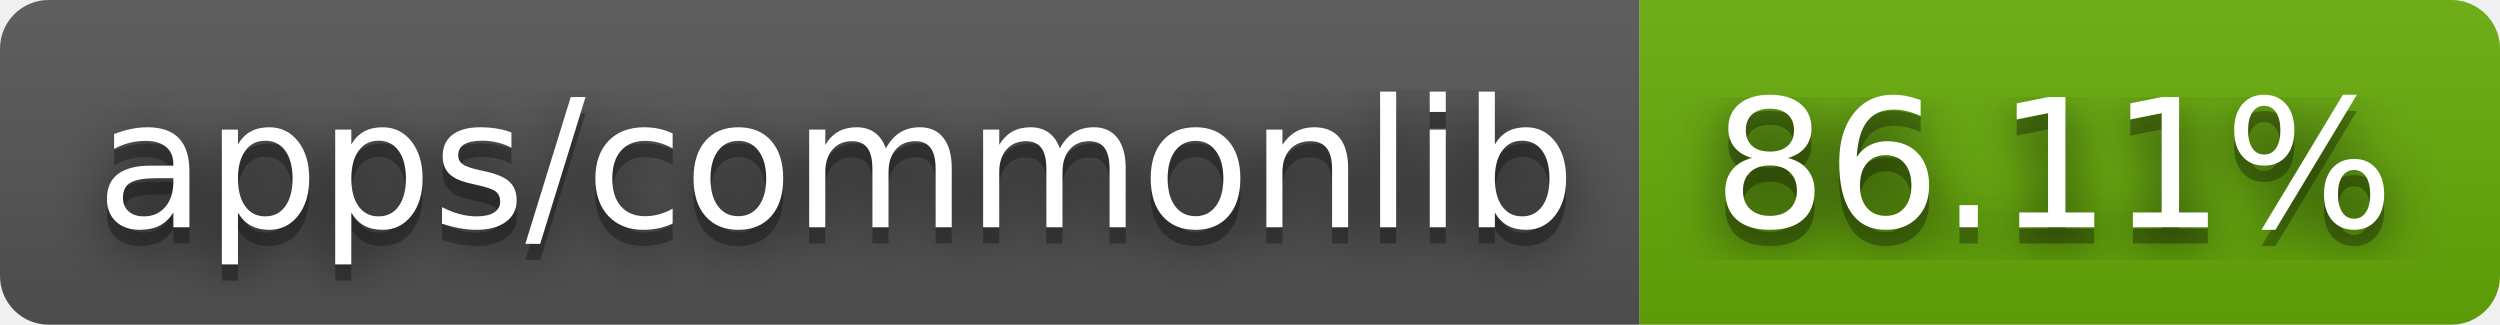
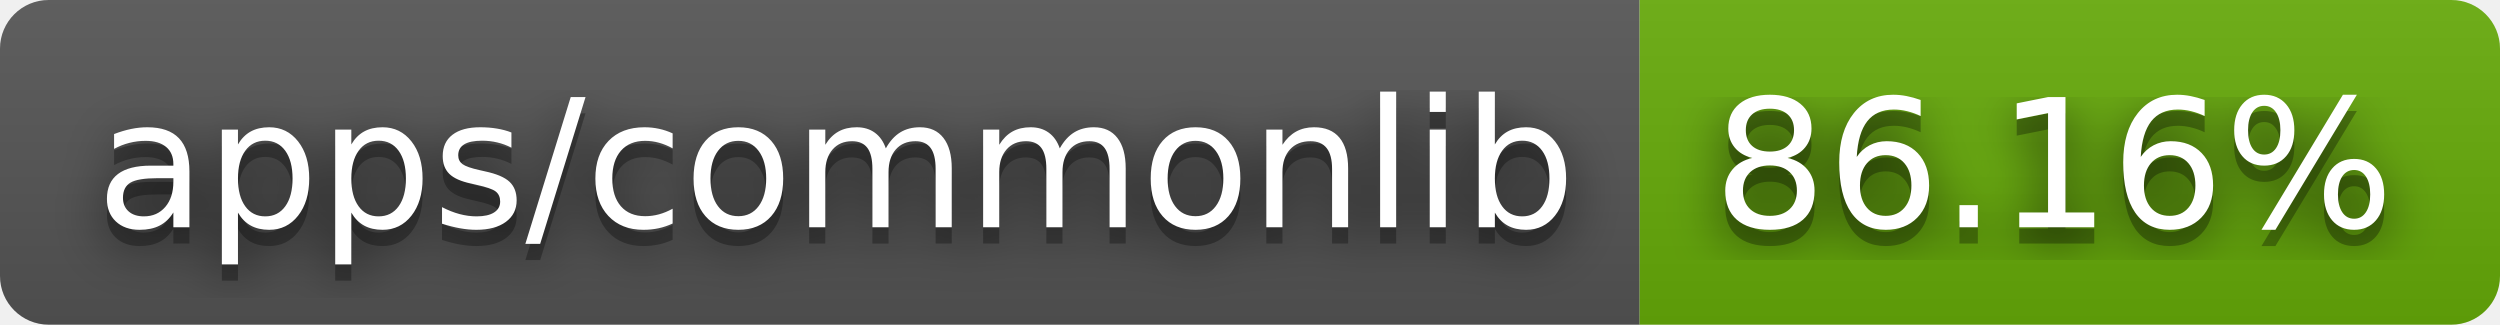
- <svg xmlns="http://www.w3.org/2000/svg" width="154" height="20" role="img" aria-label="apps/commonlib: 86.11%">
+ <svg xmlns="http://www.w3.org/2000/svg" width="154" height="20" role="img" aria-label="apps/commonlib: 86.16%">
  <filter id="blur">
    <feGaussianBlur stdDeviation="16" />
  </filter>
  <linearGradient id="s" x2="0" y2="100%">
    <stop offset="0" stop-color="#bbb" stop-opacity=".1" />
    <stop offset="1" stop-opacity=".1" />
  </linearGradient>
  <clipPath id="r">
    <rect width="154" height="20" rx="3" />
  </clipPath>
  <g clip-path="url(#r)">
    <rect width="101" height="20" fill="#555" />
    <rect x="101" width="53" height="20" fill="#67ac09" />
    <rect width="154" height="20" fill="url(#s)" />
  </g>
  <g fill="#fff" text-anchor="middle" font-family="Verdana,Geneva,DejaVu Sans,sans-serif" text-rendering="geometricPrecision" font-size="110">
    <g transform="scale(.1)">
      <g aria-hidden="true" fill="#010101">
        <text x="515" y="150" fill-opacity=".8" filter="url(#blur)" textLength="910">apps/commonlib</text>
        <text x="515" y="150" fill-opacity=".3" textLength="910">apps/commonlib</text>
      </g>
      <text x="515" y="140" textLength="910">apps/commonlib</text>
    </g>
    <g transform="scale(.1)">
      <g aria-hidden="true" fill="#010101">
-         <text x="1265" y="150" fill-opacity=".8" filter="url(#blur)" textLength="430">86.11%</text>
-         <text x="1265" y="150" fill-opacity=".3" textLength="430">86.11%</text>
+         <text x="1265" y="150" fill-opacity=".8" filter="url(#blur)" textLength="430">86.16%</text>
+         <text x="1265" y="150" fill-opacity=".3" textLength="430">86.16%</text>
      </g>
-       <text x="1265" y="140" textLength="430">86.11%</text>
+       <text x="1265" y="140" textLength="430">86.16%</text>
    </g>
  </g>
</svg>
